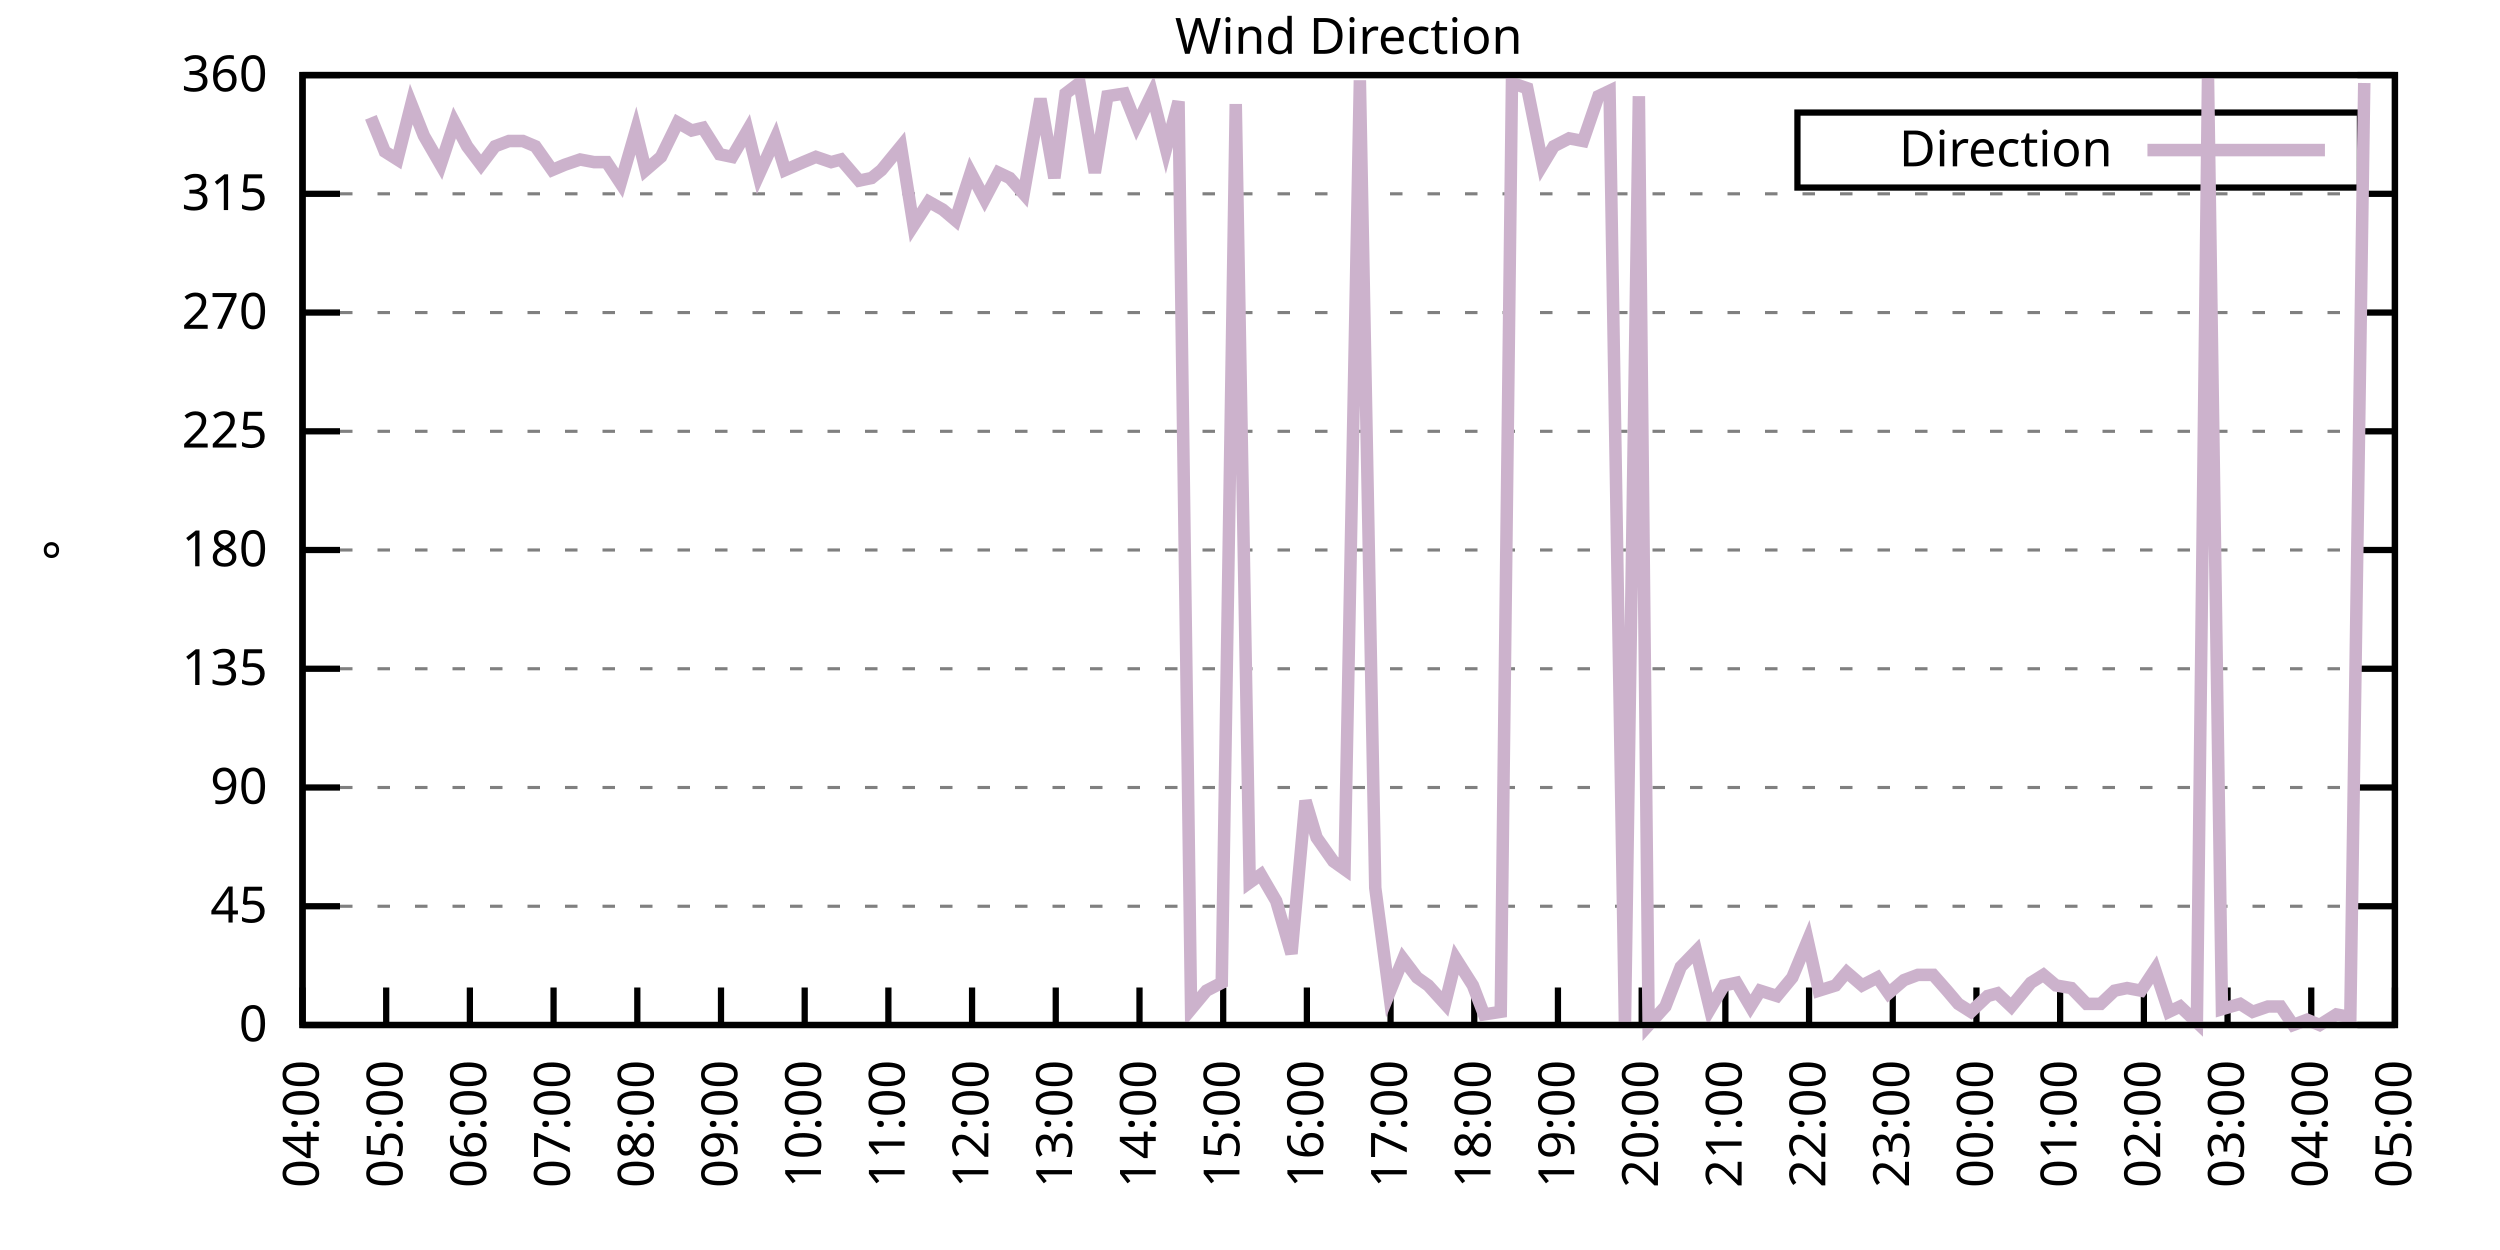
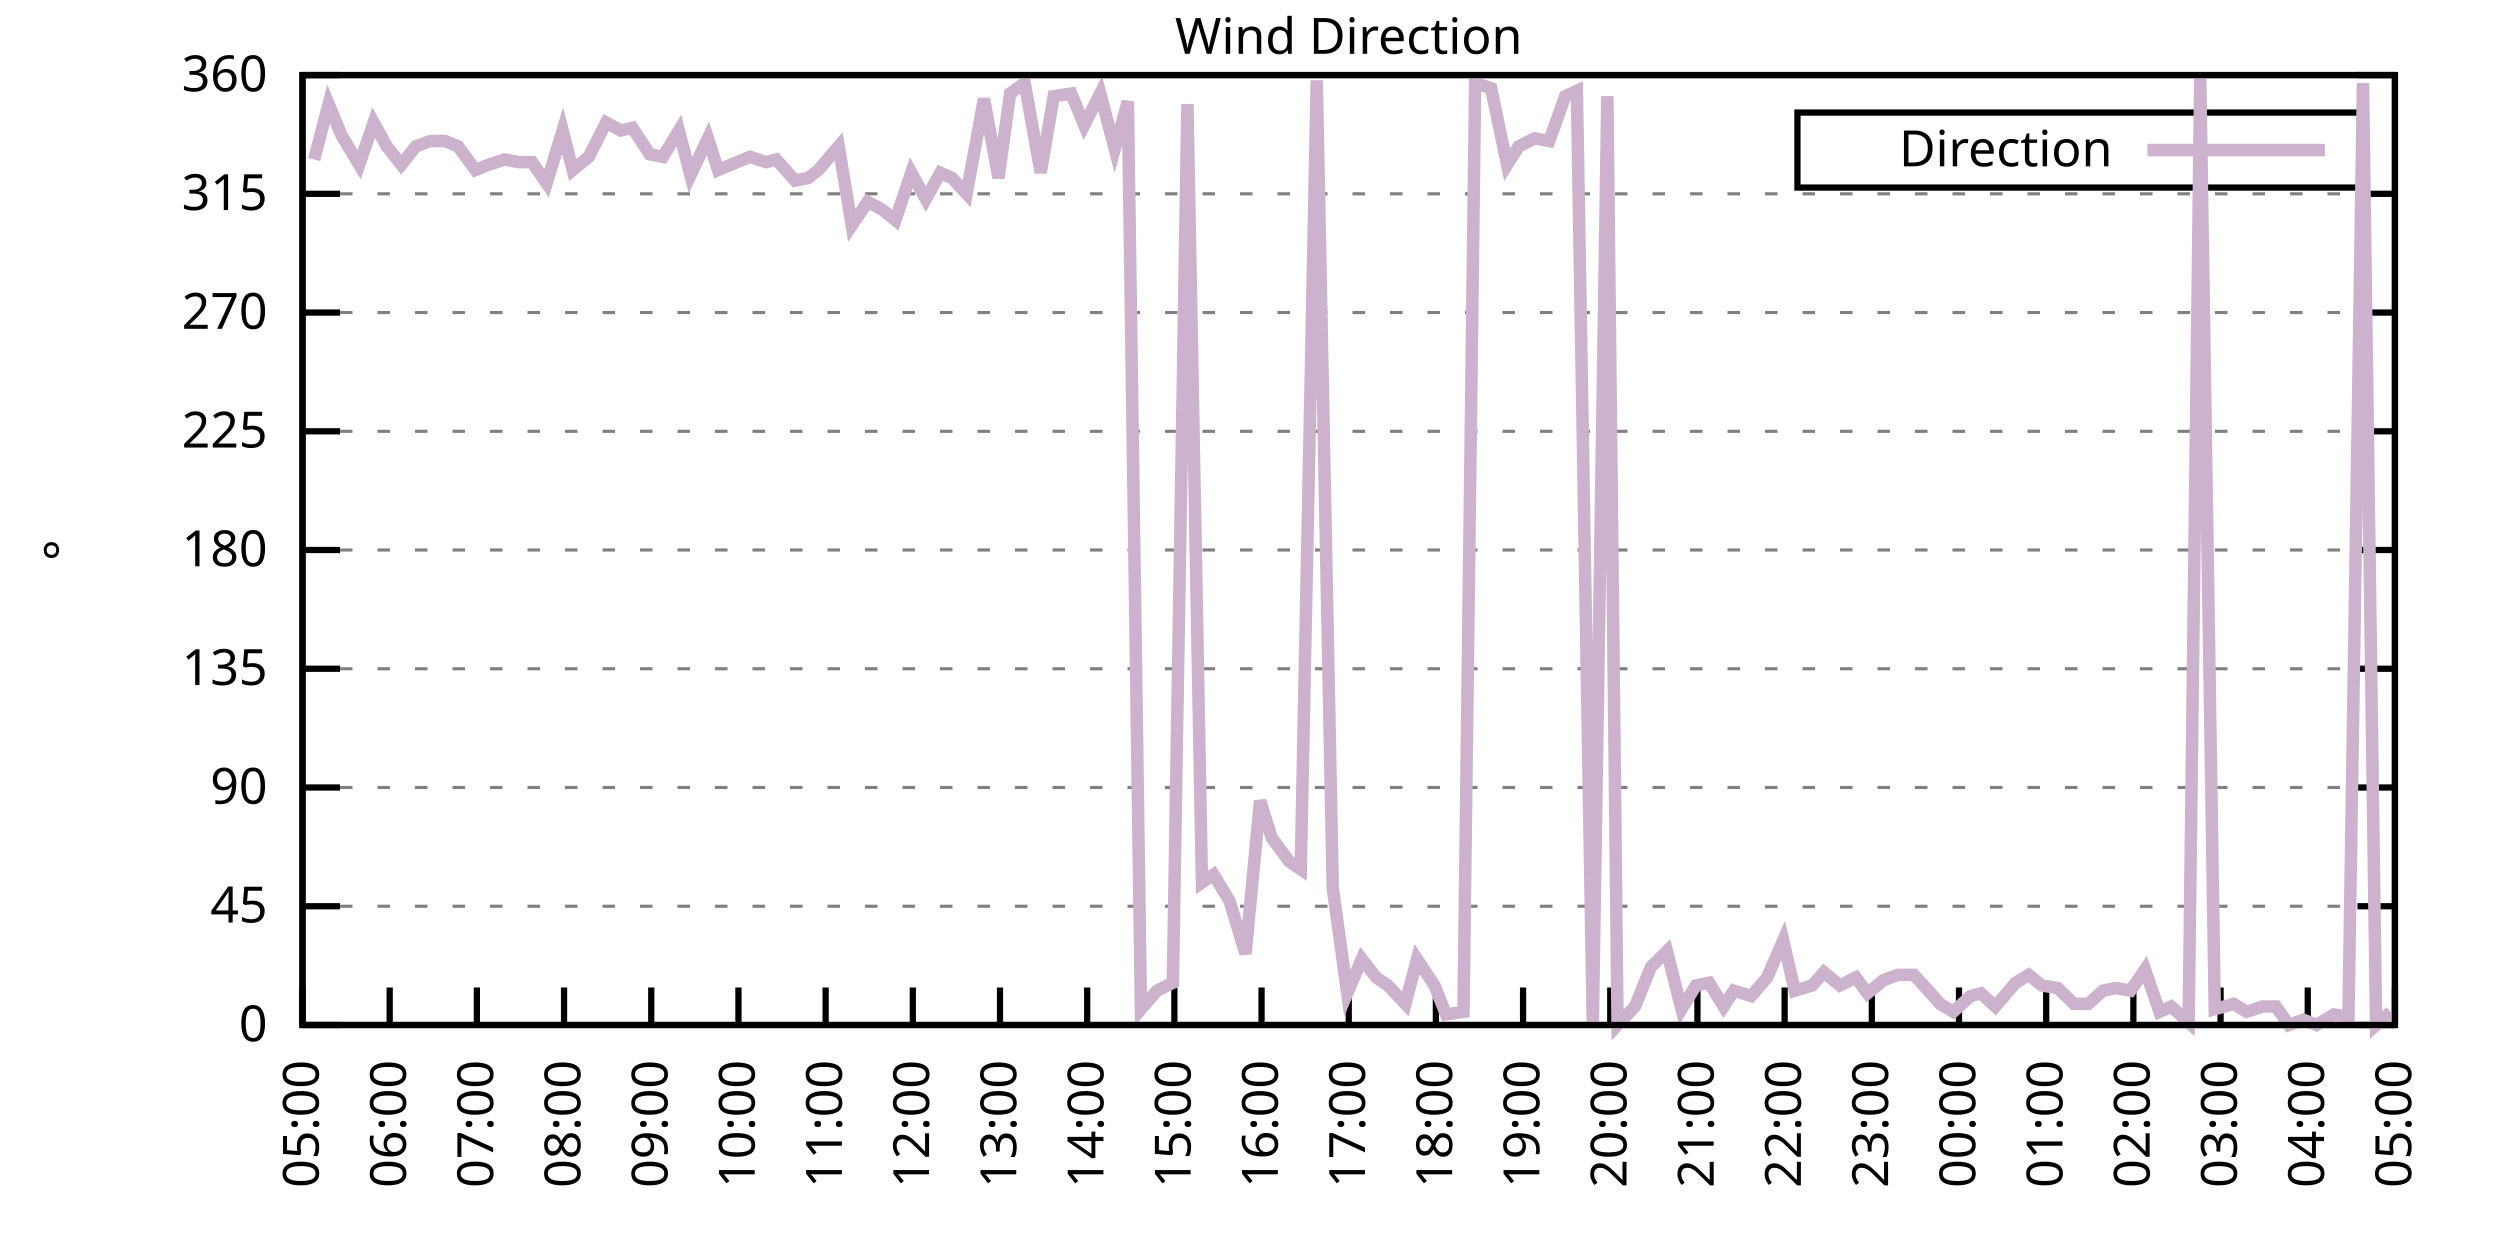
<svg xmlns="http://www.w3.org/2000/svg" xmlns:xlink="http://www.w3.org/1999/xlink" width="400" height="200" viewBox="0 0 400 200">
  <g id="gnuplot_canvas">
    <rect x="0" y="0" width="400" height="200" fill="none" />
    <defs>
      <circle id="gpDot" r="0.5" stroke-width="0.5" stroke="currentColor" />
      <path id="gpPt0" stroke-width="0.333" stroke="currentColor" d="M-1,0 h2 M0,-1 v2" />
      <path id="gpPt1" stroke-width="0.333" stroke="currentColor" d="M-1,-1 L1,1 M1,-1 L-1,1" />
      <path id="gpPt2" stroke-width="0.333" stroke="currentColor" d="M-1,0 L1,0 M0,-1 L0,1 M-1,-1 L1,1 M-1,1 L1,-1" />
      <rect id="gpPt3" stroke-width="0.333" stroke="currentColor" x="-1" y="-1" width="2" height="2" />
      <rect id="gpPt4" stroke-width="0.333" stroke="currentColor" fill="currentColor" x="-1" y="-1" width="2" height="2" />
      <circle id="gpPt5" stroke-width="0.333" stroke="currentColor" cx="0" cy="0" r="1" />
      <use xlink:href="#gpPt5" id="gpPt6" fill="currentColor" stroke="none" />
      <path id="gpPt7" stroke-width="0.333" stroke="currentColor" d="M0,-1.33 L-1.33,0.67 L1.33,0.67 z" />
      <use xlink:href="#gpPt7" id="gpPt8" fill="currentColor" stroke="none" />
      <use xlink:href="#gpPt7" id="gpPt9" stroke="currentColor" transform="rotate(180)" />
      <use xlink:href="#gpPt9" id="gpPt10" fill="currentColor" stroke="none" />
      <use xlink:href="#gpPt3" id="gpPt11" stroke="currentColor" transform="rotate(45)" />
      <use xlink:href="#gpPt11" id="gpPt12" fill="currentColor" stroke="none" />
      <path id="gpPt13" stroke-width="0.333" stroke="currentColor" d="M0,1.330 L1.265,0.411 L0.782,-1.067 L-0.782,-1.076 L-1.265,0.411 z" />
      <use xlink:href="#gpPt13" id="gpPt14" fill="currentColor" stroke="none" />
      <filter id="textbox" filterUnits="objectBoundingBox" x="0" y="0" height="1" width="1">
        <feFlood flood-color="white" flood-opacity="1" result="bgnd" />
        <feComposite in="SourceGraphic" in2="bgnd" operator="atop" />
      </filter>
      <filter id="greybox" filterUnits="objectBoundingBox" x="0" y="0" height="1" width="1">
        <feFlood flood-color="lightgrey" flood-opacity="1" result="grey" />
        <feComposite in="SourceGraphic" in2="grey" operator="atop" />
      </filter>
    </defs>
    <g fill="none" color="white" stroke="currentColor" stroke-width="1.00" stroke-linecap="butt" stroke-linejoin="miter">
</g>
    <g fill="none" color="black" stroke="currentColor" stroke-width="1.00" stroke-linecap="butt" stroke-linejoin="miter">
      <g stroke="none" shape-rendering="crispEdges">
        <polygon fill="rgb(255, 255, 255)" points="48.40,164.00 383.18,164.00 383.18,12.02 48.40,12.02 " />
      </g>
    </g>
    <g fill="none" color="black" stroke="currentColor" stroke-width="1.00" stroke-linecap="butt" stroke-linejoin="miter">
</g>
    <g fill="none" color="black" stroke="black" stroke-width="0.50" stroke-linecap="butt" stroke-linejoin="miter">
</g>
    <g fill="none" color="gray" stroke="currentColor" stroke-width="0.50" stroke-linecap="butt" stroke-linejoin="miter">
      <path stroke="gray" stroke-dasharray="2,4" class="gridline" d="M48.40,164.00 L383.19,164.00  " />
    </g>
    <g fill="none" color="gray" stroke="gray" stroke-width="1.00" stroke-linecap="butt" stroke-linejoin="miter">
</g>
    <g fill="none" color="black" stroke="currentColor" stroke-width="1.00" stroke-linecap="butt" stroke-linejoin="miter">
      <path stroke="black" d="M48.40,164.00 L54.40,164.00 M383.19,164.00 L377.19,164.00  " />
      <g transform="translate(42.80,166.60)" stroke="none" fill="black" font-family="Sans" font-size="8.00" text-anchor="end">
        <text>
          <tspan font-family="Sans"> 0</tspan>
        </text>
      </g>
    </g>
    <g fill="none" color="black" stroke="currentColor" stroke-width="1.00" stroke-linecap="butt" stroke-linejoin="miter">
</g>
    <g fill="none" color="black" stroke="black" stroke-width="0.50" stroke-linecap="butt" stroke-linejoin="miter">
</g>
    <g fill="none" color="gray" stroke="currentColor" stroke-width="0.50" stroke-linecap="butt" stroke-linejoin="miter">
      <path stroke="gray" stroke-dasharray="2,4" class="gridline" d="M48.40,145.00 L383.19,145.00  " />
    </g>
    <g fill="none" color="gray" stroke="gray" stroke-width="1.00" stroke-linecap="butt" stroke-linejoin="miter">
</g>
    <g fill="none" color="black" stroke="currentColor" stroke-width="1.00" stroke-linecap="butt" stroke-linejoin="miter">
      <path stroke="black" d="M48.40,145.00 L54.40,145.00 M383.19,145.00 L377.19,145.00  " />
      <g transform="translate(42.80,147.60)" stroke="none" fill="black" font-family="Sans" font-size="8.00" text-anchor="end">
        <text>
          <tspan font-family="Sans"> 45</tspan>
        </text>
      </g>
    </g>
    <g fill="none" color="black" stroke="currentColor" stroke-width="1.00" stroke-linecap="butt" stroke-linejoin="miter">
</g>
    <g fill="none" color="black" stroke="black" stroke-width="0.50" stroke-linecap="butt" stroke-linejoin="miter">
</g>
    <g fill="none" color="gray" stroke="currentColor" stroke-width="0.50" stroke-linecap="butt" stroke-linejoin="miter">
      <path stroke="gray" stroke-dasharray="2,4" class="gridline" d="M48.40,126.00 L383.19,126.00  " />
    </g>
    <g fill="none" color="gray" stroke="gray" stroke-width="1.00" stroke-linecap="butt" stroke-linejoin="miter">
</g>
    <g fill="none" color="black" stroke="currentColor" stroke-width="1.00" stroke-linecap="butt" stroke-linejoin="miter">
      <path stroke="black" d="M48.40,126.00 L54.40,126.00 M383.19,126.00 L377.19,126.00  " />
      <g transform="translate(42.80,128.60)" stroke="none" fill="black" font-family="Sans" font-size="8.00" text-anchor="end">
        <text>
          <tspan font-family="Sans"> 90</tspan>
        </text>
      </g>
    </g>
    <g fill="none" color="black" stroke="currentColor" stroke-width="1.00" stroke-linecap="butt" stroke-linejoin="miter">
</g>
    <g fill="none" color="black" stroke="black" stroke-width="0.50" stroke-linecap="butt" stroke-linejoin="miter">
</g>
    <g fill="none" color="gray" stroke="currentColor" stroke-width="0.50" stroke-linecap="butt" stroke-linejoin="miter">
      <path stroke="gray" stroke-dasharray="2,4" class="gridline" d="M48.40,107.00 L383.19,107.00  " />
    </g>
    <g fill="none" color="gray" stroke="gray" stroke-width="1.00" stroke-linecap="butt" stroke-linejoin="miter">
</g>
    <g fill="none" color="black" stroke="currentColor" stroke-width="1.00" stroke-linecap="butt" stroke-linejoin="miter">
      <path stroke="black" d="M48.40,107.00 L54.40,107.00 M383.19,107.00 L377.19,107.00  " />
      <g transform="translate(42.80,109.60)" stroke="none" fill="black" font-family="Sans" font-size="8.00" text-anchor="end">
        <text>
          <tspan font-family="Sans"> 135</tspan>
        </text>
      </g>
    </g>
    <g fill="none" color="black" stroke="currentColor" stroke-width="1.00" stroke-linecap="butt" stroke-linejoin="miter">
</g>
    <g fill="none" color="black" stroke="black" stroke-width="0.50" stroke-linecap="butt" stroke-linejoin="miter">
</g>
    <g fill="none" color="gray" stroke="currentColor" stroke-width="0.50" stroke-linecap="butt" stroke-linejoin="miter">
      <path stroke="gray" stroke-dasharray="2,4" class="gridline" d="M48.40,88.00 L383.19,88.00  " />
    </g>
    <g fill="none" color="gray" stroke="gray" stroke-width="1.00" stroke-linecap="butt" stroke-linejoin="miter">
</g>
    <g fill="none" color="black" stroke="currentColor" stroke-width="1.00" stroke-linecap="butt" stroke-linejoin="miter">
      <path stroke="black" d="M48.40,88.00 L54.40,88.00 M383.19,88.00 L377.19,88.00  " />
      <g transform="translate(42.80,90.60)" stroke="none" fill="black" font-family="Sans" font-size="8.00" text-anchor="end">
        <text>
          <tspan font-family="Sans"> 180</tspan>
        </text>
      </g>
    </g>
    <g fill="none" color="black" stroke="currentColor" stroke-width="1.00" stroke-linecap="butt" stroke-linejoin="miter">
</g>
    <g fill="none" color="black" stroke="black" stroke-width="0.50" stroke-linecap="butt" stroke-linejoin="miter">
</g>
    <g fill="none" color="gray" stroke="currentColor" stroke-width="0.50" stroke-linecap="butt" stroke-linejoin="miter">
      <path stroke="gray" stroke-dasharray="2,4" class="gridline" d="M48.40,69.01 L383.19,69.01  " />
    </g>
    <g fill="none" color="gray" stroke="gray" stroke-width="1.00" stroke-linecap="butt" stroke-linejoin="miter">
</g>
    <g fill="none" color="black" stroke="currentColor" stroke-width="1.00" stroke-linecap="butt" stroke-linejoin="miter">
      <path stroke="black" d="M48.40,69.01 L54.40,69.01 M383.19,69.01 L377.19,69.01  " />
      <g transform="translate(42.80,71.61)" stroke="none" fill="black" font-family="Sans" font-size="8.00" text-anchor="end">
        <text>
          <tspan font-family="Sans"> 225</tspan>
        </text>
      </g>
    </g>
    <g fill="none" color="black" stroke="currentColor" stroke-width="1.00" stroke-linecap="butt" stroke-linejoin="miter">
</g>
    <g fill="none" color="black" stroke="black" stroke-width="0.50" stroke-linecap="butt" stroke-linejoin="miter">
</g>
    <g fill="none" color="gray" stroke="currentColor" stroke-width="0.50" stroke-linecap="butt" stroke-linejoin="miter">
      <path stroke="gray" stroke-dasharray="2,4" class="gridline" d="M48.40,50.01 L383.19,50.01  " />
    </g>
    <g fill="none" color="gray" stroke="gray" stroke-width="1.00" stroke-linecap="butt" stroke-linejoin="miter">
</g>
    <g fill="none" color="black" stroke="currentColor" stroke-width="1.00" stroke-linecap="butt" stroke-linejoin="miter">
      <path stroke="black" d="M48.40,50.01 L54.40,50.01 M383.19,50.01 L377.19,50.01  " />
      <g transform="translate(42.80,52.61)" stroke="none" fill="black" font-family="Sans" font-size="8.00" text-anchor="end">
        <text>
          <tspan font-family="Sans"> 270</tspan>
        </text>
      </g>
    </g>
    <g fill="none" color="black" stroke="currentColor" stroke-width="1.00" stroke-linecap="butt" stroke-linejoin="miter">
</g>
    <g fill="none" color="black" stroke="black" stroke-width="0.50" stroke-linecap="butt" stroke-linejoin="miter">
</g>
    <g fill="none" color="gray" stroke="currentColor" stroke-width="0.50" stroke-linecap="butt" stroke-linejoin="miter">
      <path stroke="gray" stroke-dasharray="2,4" class="gridline" d="M48.40,31.01 L383.19,31.01  " />
    </g>
    <g fill="none" color="gray" stroke="gray" stroke-width="1.00" stroke-linecap="butt" stroke-linejoin="miter">
</g>
    <g fill="none" color="black" stroke="currentColor" stroke-width="1.00" stroke-linecap="butt" stroke-linejoin="miter">
      <path stroke="black" d="M48.40,31.01 L54.40,31.01 M383.19,31.01 L377.19,31.01  " />
      <g transform="translate(42.80,33.61)" stroke="none" fill="black" font-family="Sans" font-size="8.00" text-anchor="end">
        <text>
          <tspan font-family="Sans"> 315</tspan>
        </text>
      </g>
    </g>
    <g fill="none" color="black" stroke="currentColor" stroke-width="1.00" stroke-linecap="butt" stroke-linejoin="miter">
</g>
    <g fill="none" color="black" stroke="black" stroke-width="0.50" stroke-linecap="butt" stroke-linejoin="miter">
</g>
    <g fill="none" color="gray" stroke="currentColor" stroke-width="0.50" stroke-linecap="butt" stroke-linejoin="miter">
      <path stroke="gray" stroke-dasharray="2,4" class="gridline" d="M48.40,12.01 L383.19,12.01  " />
    </g>
    <g fill="none" color="gray" stroke="gray" stroke-width="1.00" stroke-linecap="butt" stroke-linejoin="miter">
</g>
    <g fill="none" color="black" stroke="currentColor" stroke-width="1.00" stroke-linecap="butt" stroke-linejoin="miter">
      <path stroke="black" d="M48.40,12.01 L54.40,12.01 M383.19,12.01 L377.19,12.01  " />
      <g transform="translate(42.80,14.61)" stroke="none" fill="black" font-family="Sans" font-size="8.00" text-anchor="end">
        <text>
          <tspan font-family="Sans"> 360</tspan>
        </text>
      </g>
    </g>
    <g fill="none" color="black" stroke="currentColor" stroke-width="1.00" stroke-linecap="butt" stroke-linejoin="miter">
      <path stroke="black" d="M48.40,164.00 L48.40,158.00  " />
      <g transform="translate(51.00,169.60) rotate(270.00)" stroke="none" fill="black" font-family="Sans" font-size="8.00" text-anchor="end">
        <text>
-           <tspan font-family="Sans">04:00</tspan>
-         </text>
-       </g>
-     </g>
-     <g fill="none" color="black" stroke="currentColor" stroke-width="1.00" stroke-linecap="butt" stroke-linejoin="miter">
-       <path stroke="black" d="M61.79,164.00 L61.79,158.00  " />
-       <g transform="translate(64.39,169.60) rotate(270.00)" stroke="none" fill="black" font-family="Sans" font-size="8.00" text-anchor="end">
-         <text>
          <tspan font-family="Sans">05:00</tspan>
        </text>
      </g>
    </g>
    <g fill="none" color="black" stroke="currentColor" stroke-width="1.00" stroke-linecap="butt" stroke-linejoin="miter">
-       <path stroke="black" d="M75.18,164.00 L75.18,158.00  " />
-       <g transform="translate(77.78,169.60) rotate(270.00)" stroke="none" fill="black" font-family="Sans" font-size="8.00" text-anchor="end">
+       <path stroke="black" d="M62.35,164.00 L62.35,158.00  " />
+       <g transform="translate(64.95,169.60) rotate(270.00)" stroke="none" fill="black" font-family="Sans" font-size="8.00" text-anchor="end">
        <text>
          <tspan font-family="Sans">06:00</tspan>
        </text>
      </g>
    </g>
    <g fill="none" color="black" stroke="currentColor" stroke-width="1.00" stroke-linecap="butt" stroke-linejoin="miter">
-       <path stroke="black" d="M88.57,164.00 L88.57,158.00  " />
-       <g transform="translate(91.17,169.60) rotate(270.00)" stroke="none" fill="black" font-family="Sans" font-size="8.00" text-anchor="end">
+       <path stroke="black" d="M76.30,164.00 L76.30,158.00  " />
+       <g transform="translate(78.90,169.60) rotate(270.00)" stroke="none" fill="black" font-family="Sans" font-size="8.00" text-anchor="end">
        <text>
          <tspan font-family="Sans">07:00</tspan>
        </text>
      </g>
    </g>
    <g fill="none" color="black" stroke="currentColor" stroke-width="1.00" stroke-linecap="butt" stroke-linejoin="miter">
-       <path stroke="black" d="M101.97,164.00 L101.97,158.00  " />
-       <g transform="translate(104.57,169.60) rotate(270.00)" stroke="none" fill="black" font-family="Sans" font-size="8.00" text-anchor="end">
+       <path stroke="black" d="M90.25,164.00 L90.25,158.00  " />
+       <g transform="translate(92.85,169.60) rotate(270.00)" stroke="none" fill="black" font-family="Sans" font-size="8.00" text-anchor="end">
        <text>
          <tspan font-family="Sans">08:00</tspan>
        </text>
      </g>
    </g>
    <g fill="none" color="black" stroke="currentColor" stroke-width="1.00" stroke-linecap="butt" stroke-linejoin="miter">
-       <path stroke="black" d="M115.36,164.00 L115.36,158.00  " />
-       <g transform="translate(117.96,169.60) rotate(270.00)" stroke="none" fill="black" font-family="Sans" font-size="8.00" text-anchor="end">
+       <path stroke="black" d="M104.20,164.00 L104.20,158.00  " />
+       <g transform="translate(106.80,169.60) rotate(270.00)" stroke="none" fill="black" font-family="Sans" font-size="8.00" text-anchor="end">
        <text>
          <tspan font-family="Sans">09:00</tspan>
        </text>
      </g>
    </g>
    <g fill="none" color="black" stroke="currentColor" stroke-width="1.00" stroke-linecap="butt" stroke-linejoin="miter">
-       <path stroke="black" d="M128.75,164.00 L128.75,158.00  " />
-       <g transform="translate(131.35,169.60) rotate(270.00)" stroke="none" fill="black" font-family="Sans" font-size="8.00" text-anchor="end">
+       <path stroke="black" d="M118.15,164.00 L118.15,158.00  " />
+       <g transform="translate(120.75,169.60) rotate(270.00)" stroke="none" fill="black" font-family="Sans" font-size="8.00" text-anchor="end">
        <text>
          <tspan font-family="Sans">10:00</tspan>
        </text>
      </g>
    </g>
    <g fill="none" color="black" stroke="currentColor" stroke-width="1.00" stroke-linecap="butt" stroke-linejoin="miter">
-       <path stroke="black" d="M142.14,164.00 L142.14,158.00  " />
-       <g transform="translate(144.74,169.60) rotate(270.00)" stroke="none" fill="black" font-family="Sans" font-size="8.00" text-anchor="end">
+       <path stroke="black" d="M132.10,164.00 L132.10,158.00  " />
+       <g transform="translate(134.70,169.60) rotate(270.00)" stroke="none" fill="black" font-family="Sans" font-size="8.00" text-anchor="end">
        <text>
          <tspan font-family="Sans">11:00</tspan>
        </text>
      </g>
    </g>
    <g fill="none" color="black" stroke="currentColor" stroke-width="1.00" stroke-linecap="butt" stroke-linejoin="miter">
-       <path stroke="black" d="M155.53,164.00 L155.53,158.00  " />
-       <g transform="translate(158.13,169.60) rotate(270.00)" stroke="none" fill="black" font-family="Sans" font-size="8.00" text-anchor="end">
+       <path stroke="black" d="M146.05,164.00 L146.05,158.00  " />
+       <g transform="translate(148.65,169.60) rotate(270.00)" stroke="none" fill="black" font-family="Sans" font-size="8.00" text-anchor="end">
        <text>
          <tspan font-family="Sans">12:00</tspan>
        </text>
      </g>
    </g>
    <g fill="none" color="black" stroke="currentColor" stroke-width="1.00" stroke-linecap="butt" stroke-linejoin="miter">
-       <path stroke="black" d="M168.92,164.00 L168.92,158.00  " />
-       <g transform="translate(171.52,169.60) rotate(270.00)" stroke="none" fill="black" font-family="Sans" font-size="8.00" text-anchor="end">
+       <path stroke="black" d="M160.00,164.00 L160.00,158.00  " />
+       <g transform="translate(162.60,169.60) rotate(270.00)" stroke="none" fill="black" font-family="Sans" font-size="8.00" text-anchor="end">
        <text>
          <tspan font-family="Sans">13:00</tspan>
        </text>
      </g>
    </g>
    <g fill="none" color="black" stroke="currentColor" stroke-width="1.00" stroke-linecap="butt" stroke-linejoin="miter">
-       <path stroke="black" d="M182.32,164.00 L182.32,158.00  " />
-       <g transform="translate(184.92,169.60) rotate(270.00)" stroke="none" fill="black" font-family="Sans" font-size="8.00" text-anchor="end">
+       <path stroke="black" d="M173.95,164.00 L173.95,158.00  " />
+       <g transform="translate(176.55,169.60) rotate(270.00)" stroke="none" fill="black" font-family="Sans" font-size="8.00" text-anchor="end">
        <text>
          <tspan font-family="Sans">14:00</tspan>
        </text>
      </g>
    </g>
    <g fill="none" color="black" stroke="currentColor" stroke-width="1.00" stroke-linecap="butt" stroke-linejoin="miter">
-       <path stroke="black" d="M195.71,164.00 L195.71,158.00  " />
-       <g transform="translate(198.31,169.60) rotate(270.00)" stroke="none" fill="black" font-family="Sans" font-size="8.00" text-anchor="end">
+       <path stroke="black" d="M187.90,164.00 L187.90,158.00  " />
+       <g transform="translate(190.50,169.60) rotate(270.00)" stroke="none" fill="black" font-family="Sans" font-size="8.00" text-anchor="end">
        <text>
          <tspan font-family="Sans">15:00</tspan>
        </text>
      </g>
    </g>
    <g fill="none" color="black" stroke="currentColor" stroke-width="1.00" stroke-linecap="butt" stroke-linejoin="miter">
-       <path stroke="black" d="M209.10,164.00 L209.10,158.00  " />
-       <g transform="translate(211.70,169.60) rotate(270.00)" stroke="none" fill="black" font-family="Sans" font-size="8.00" text-anchor="end">
+       <path stroke="black" d="M201.85,164.00 L201.85,158.00  " />
+       <g transform="translate(204.45,169.60) rotate(270.00)" stroke="none" fill="black" font-family="Sans" font-size="8.00" text-anchor="end">
        <text>
          <tspan font-family="Sans">16:00</tspan>
        </text>
      </g>
    </g>
    <g fill="none" color="black" stroke="currentColor" stroke-width="1.00" stroke-linecap="butt" stroke-linejoin="miter">
-       <path stroke="black" d="M222.49,164.00 L222.49,158.00  " />
-       <g transform="translate(225.09,169.60) rotate(270.00)" stroke="none" fill="black" font-family="Sans" font-size="8.00" text-anchor="end">
+       <path stroke="black" d="M215.80,164.00 L215.80,158.00  " />
+       <g transform="translate(218.40,169.60) rotate(270.00)" stroke="none" fill="black" font-family="Sans" font-size="8.00" text-anchor="end">
        <text>
          <tspan font-family="Sans">17:00</tspan>
        </text>
      </g>
    </g>
    <g fill="none" color="black" stroke="currentColor" stroke-width="1.00" stroke-linecap="butt" stroke-linejoin="miter">
-       <path stroke="black" d="M235.88,164.00 L235.88,158.00  " />
-       <g transform="translate(238.48,169.60) rotate(270.00)" stroke="none" fill="black" font-family="Sans" font-size="8.00" text-anchor="end">
+       <path stroke="black" d="M229.74,164.00 L229.74,158.00  " />
+       <g transform="translate(232.34,169.60) rotate(270.00)" stroke="none" fill="black" font-family="Sans" font-size="8.00" text-anchor="end">
        <text>
          <tspan font-family="Sans">18:00</tspan>
        </text>
      </g>
    </g>
    <g fill="none" color="black" stroke="currentColor" stroke-width="1.00" stroke-linecap="butt" stroke-linejoin="miter">
-       <path stroke="black" d="M249.27,164.00 L249.27,158.00  " />
-       <g transform="translate(251.87,169.60) rotate(270.00)" stroke="none" fill="black" font-family="Sans" font-size="8.00" text-anchor="end">
+       <path stroke="black" d="M243.69,164.00 L243.69,158.00  " />
+       <g transform="translate(246.29,169.60) rotate(270.00)" stroke="none" fill="black" font-family="Sans" font-size="8.00" text-anchor="end">
        <text>
          <tspan font-family="Sans">19:00</tspan>
        </text>
      </g>
    </g>
    <g fill="none" color="black" stroke="currentColor" stroke-width="1.00" stroke-linecap="butt" stroke-linejoin="miter">
-       <path stroke="black" d="M262.67,164.00 L262.67,158.00  " />
-       <g transform="translate(265.27,169.60) rotate(270.00)" stroke="none" fill="black" font-family="Sans" font-size="8.00" text-anchor="end">
+       <path stroke="black" d="M257.64,164.00 L257.64,158.00  " />
+       <g transform="translate(260.24,169.60) rotate(270.00)" stroke="none" fill="black" font-family="Sans" font-size="8.00" text-anchor="end">
        <text>
          <tspan font-family="Sans">20:00</tspan>
        </text>
      </g>
    </g>
    <g fill="none" color="black" stroke="currentColor" stroke-width="1.00" stroke-linecap="butt" stroke-linejoin="miter">
-       <path stroke="black" d="M276.06,164.00 L276.06,158.00  " />
-       <g transform="translate(278.66,169.60) rotate(270.00)" stroke="none" fill="black" font-family="Sans" font-size="8.00" text-anchor="end">
+       <path stroke="black" d="M271.59,164.00 L271.59,158.00  " />
+       <g transform="translate(274.19,169.60) rotate(270.00)" stroke="none" fill="black" font-family="Sans" font-size="8.00" text-anchor="end">
        <text>
          <tspan font-family="Sans">21:00</tspan>
        </text>
      </g>
    </g>
    <g fill="none" color="black" stroke="currentColor" stroke-width="1.00" stroke-linecap="butt" stroke-linejoin="miter">
-       <path stroke="black" d="M289.45,164.00 L289.45,158.00  " />
-       <g transform="translate(292.05,169.60) rotate(270.00)" stroke="none" fill="black" font-family="Sans" font-size="8.00" text-anchor="end">
+       <path stroke="black" d="M285.54,164.00 L285.54,158.00  " />
+       <g transform="translate(288.14,169.60) rotate(270.00)" stroke="none" fill="black" font-family="Sans" font-size="8.00" text-anchor="end">
        <text>
          <tspan font-family="Sans">22:00</tspan>
        </text>
      </g>
    </g>
    <g fill="none" color="black" stroke="currentColor" stroke-width="1.00" stroke-linecap="butt" stroke-linejoin="miter">
-       <path stroke="black" d="M302.84,164.00 L302.84,158.00  " />
-       <g transform="translate(305.44,169.60) rotate(270.00)" stroke="none" fill="black" font-family="Sans" font-size="8.00" text-anchor="end">
+       <path stroke="black" d="M299.49,164.00 L299.49,158.00  " />
+       <g transform="translate(302.09,169.60) rotate(270.00)" stroke="none" fill="black" font-family="Sans" font-size="8.00" text-anchor="end">
        <text>
          <tspan font-family="Sans">23:00</tspan>
        </text>
      </g>
    </g>
    <g fill="none" color="black" stroke="currentColor" stroke-width="1.00" stroke-linecap="butt" stroke-linejoin="miter">
-       <path stroke="black" d="M316.23,164.00 L316.23,158.00  " />
-       <g transform="translate(318.83,169.60) rotate(270.00)" stroke="none" fill="black" font-family="Sans" font-size="8.00" text-anchor="end">
+       <path stroke="black" d="M313.44,164.00 L313.44,158.00  " />
+       <g transform="translate(316.04,169.60) rotate(270.00)" stroke="none" fill="black" font-family="Sans" font-size="8.00" text-anchor="end">
        <text>
          <tspan font-family="Sans">00:00</tspan>
        </text>
      </g>
    </g>
    <g fill="none" color="black" stroke="currentColor" stroke-width="1.00" stroke-linecap="butt" stroke-linejoin="miter">
-       <path stroke="black" d="M329.62,164.00 L329.62,158.00  " />
-       <g transform="translate(332.22,169.60) rotate(270.00)" stroke="none" fill="black" font-family="Sans" font-size="8.00" text-anchor="end">
+       <path stroke="black" d="M327.39,164.00 L327.39,158.00  " />
+       <g transform="translate(329.99,169.60) rotate(270.00)" stroke="none" fill="black" font-family="Sans" font-size="8.00" text-anchor="end">
        <text>
          <tspan font-family="Sans">01:00</tspan>
        </text>
      </g>
    </g>
    <g fill="none" color="black" stroke="currentColor" stroke-width="1.00" stroke-linecap="butt" stroke-linejoin="miter">
-       <path stroke="black" d="M343.02,164.00 L343.02,158.00  " />
-       <g transform="translate(345.62,169.60) rotate(270.00)" stroke="none" fill="black" font-family="Sans" font-size="8.00" text-anchor="end">
+       <path stroke="black" d="M341.34,164.00 L341.34,158.00  " />
+       <g transform="translate(343.94,169.60) rotate(270.00)" stroke="none" fill="black" font-family="Sans" font-size="8.00" text-anchor="end">
        <text>
          <tspan font-family="Sans">02:00</tspan>
        </text>
      </g>
    </g>
    <g fill="none" color="black" stroke="currentColor" stroke-width="1.00" stroke-linecap="butt" stroke-linejoin="miter">
-       <path stroke="black" d="M356.41,164.00 L356.41,158.00  " />
-       <g transform="translate(359.01,169.60) rotate(270.00)" stroke="none" fill="black" font-family="Sans" font-size="8.00" text-anchor="end">
+       <path stroke="black" d="M355.29,164.00 L355.29,158.00  " />
+       <g transform="translate(357.89,169.60) rotate(270.00)" stroke="none" fill="black" font-family="Sans" font-size="8.00" text-anchor="end">
        <text>
          <tspan font-family="Sans">03:00</tspan>
        </text>
      </g>
    </g>
    <g fill="none" color="black" stroke="currentColor" stroke-width="1.00" stroke-linecap="butt" stroke-linejoin="miter">
-       <path stroke="black" d="M369.80,164.00 L369.80,158.00  " />
-       <g transform="translate(372.40,169.60) rotate(270.00)" stroke="none" fill="black" font-family="Sans" font-size="8.00" text-anchor="end">
+       <path stroke="black" d="M369.24,164.00 L369.24,158.00  " />
+       <g transform="translate(371.84,169.60) rotate(270.00)" stroke="none" fill="black" font-family="Sans" font-size="8.00" text-anchor="end">
        <text>
          <tspan font-family="Sans">04:00</tspan>
        </text>
      </g>
    </g>
    <g fill="none" color="black" stroke="currentColor" stroke-width="1.00" stroke-linecap="butt" stroke-linejoin="miter">
      <path stroke="black" d="M383.19,164.00 L383.19,158.00  " />
      <g transform="translate(385.79,169.60) rotate(270.00)" stroke="none" fill="black" font-family="Sans" font-size="8.00" text-anchor="end">
        <text>
          <tspan font-family="Sans">05:00</tspan>
        </text>
      </g>
    </g>
    <g fill="none" color="black" stroke="currentColor" stroke-width="1.00" stroke-linecap="butt" stroke-linejoin="miter">
</g>
    <g fill="none" color="black" stroke="currentColor" stroke-width="1.00" stroke-linecap="butt" stroke-linejoin="miter">
      <path stroke="black" d="M48.40,12.01 L48.40,164.00 L383.19,164.00 L383.19,12.01 L48.40,12.01 Z  " />
    </g>
    <g fill="none" color="black" stroke="currentColor" stroke-width="1.00" stroke-linecap="butt" stroke-linejoin="miter">
</g>
    <g fill="none" color="black" stroke="currentColor" stroke-width="1.00" stroke-linecap="butt" stroke-linejoin="miter">
      <path stroke="black" d="M287.59,30.01 L287.59,18.01 L377.59,18.01 L377.59,30.01 L287.59,30.01 Z  " />
    </g>
    <g id="Wind_direction_plot_1">
      <g fill="none" color="white" stroke="black" stroke-width="2.00" stroke-linecap="butt" stroke-linejoin="miter">
</g>
      <g fill="none" color="black" stroke="currentColor" stroke-width="2.00" stroke-linecap="butt" stroke-linejoin="miter">
        <g transform="translate(337.99,26.61)" stroke="none" fill="black" font-family="Sans" font-size="8.00" text-anchor="end">
          <text>
            <tspan font-family="Sans">Direction</tspan>
          </text>
        </g>
      </g>
      <g fill="none" color="black" stroke="currentColor" stroke-width="2.00" stroke-linecap="butt" stroke-linejoin="miter">
-         <path stroke="rgb(204, 178, 204)" d="M343.59,24.01 L371.99,24.01 M59.34,18.77 L61.57,24.25 L63.58,25.52 L65.81,16.65 L67.82,21.72 L70.50,26.36   L72.73,19.61 L74.74,23.41 L76.97,26.36 L79.20,23.41 L81.43,22.56 L83.66,22.56 L85.67,23.41 L88.35,27.21   L90.36,26.36 L92.82,25.52 L95.05,25.94 L97.06,25.94 L99.29,29.32 L101.74,20.88 L103.31,27.21 L105.76,25.10   L108.44,19.61 L110.67,20.88 L112.46,20.45 L115.13,24.68 L117.14,25.10 L119.60,20.88 L121.38,28.05 L124.06,22.14   L125.62,27.21 L128.53,25.94 L130.54,25.10 L132.99,25.94 L134.55,25.52 L137.45,28.90 L139.46,28.48 L141.03,27.21   L144.15,23.41 L146.16,36.08 L148.61,32.28 L150.85,33.54 L152.85,35.23 L155.31,27.63 L157.54,31.85 L159.77,27.63   L161.56,28.48 L163.79,31.01 L166.47,15.81 L168.70,28.48 L170.49,14.97 L172.72,13.28 L175.17,27.63 L177.18,15.39   L179.86,14.97 L181.87,20.03 L184.32,14.97 L186.56,23.83 L188.57,16.23 L190.57,161.47 L193.03,158.51 L195.48,157.24   L197.72,16.65 L199.95,141.20 L201.73,139.93 L204.19,144.16 L206.64,152.60 L208.88,128.11 L210.66,134.02 L213.34,137.82   L215.13,139.09 L217.58,12.85 L220.04,142.05 L222.27,158.93 L224.50,153.45 L226.73,156.40 L228.52,157.67 L231.20,160.62   L232.98,153.45 L235.66,157.67 L237.44,162.31 L240.12,161.89 L241.91,13.28 L244.36,14.12 L246.82,26.36 L248.60,23.41   L251.06,22.14 L253.29,22.56 L255.75,15.39 L257.53,14.54 L259.99,164.00 L262.22,15.39 L263.78,164.00 L266.46,161.04   L268.92,154.71 L271.37,152.18 L273.60,161.47 L275.83,157.67 L277.84,157.24 L280.07,161.04 L281.64,158.51 L284.32,159.36   L286.77,156.40 L289.23,150.49 L291.01,158.51 L293.69,157.67 L295.48,155.56 L297.93,157.67 L300.39,156.40 L302.17,158.93   L304.63,156.82 L306.86,155.98 L309.31,155.98 L311.54,158.51 L313.33,160.62 L315.34,161.89 L318.02,159.36 L319.58,158.93   L321.81,161.04 L324.94,157.24 L326.95,155.98 L328.95,157.67 L331.41,158.09 L333.86,160.62 L336.10,160.62 L338.33,158.51   L340.34,158.09 L342.57,158.51 L344.80,155.13 L347.03,161.89 L348.82,161.04 L351.50,163.58 L353.28,12.43 L355.51,161.47   L358.42,160.62 L360.42,161.89 L362.88,161.04 L364.89,161.04 L366.90,164.00 L369.13,163.16 L371.14,164.00 L373.82,162.31   L376.05,162.73 L378.28,13.28  " />
+         <path stroke="rgb(204, 178, 204)" d="M343.59,24.01 L371.99,24.01 M50.26,25.52 L52.58,16.65 L54.68,21.72 L57.47,26.36 L59.79,19.61 L61.88,23.41   L64.21,26.36 L66.53,23.41 L68.86,22.56 L71.18,22.56 L73.28,23.41 L76.07,27.21 L78.16,26.36 L80.72,25.52   L83.04,25.94 L85.13,25.94 L87.46,29.32 L90.02,20.88 L91.64,27.21 L94.20,25.10 L96.99,19.61 L99.32,20.88   L101.18,20.45 L103.97,24.68 L106.06,25.10 L108.62,20.88 L110.48,28.05 L113.27,22.14 L114.89,27.21 L117.92,25.94   L120.01,25.10 L122.57,25.94 L124.19,25.52 L127.22,28.90 L129.31,28.48 L130.94,27.21 L134.19,23.41 L136.28,36.08   L138.84,32.28 L141.16,33.54 L143.26,35.23 L145.81,27.63 L148.14,31.85 L150.46,27.63 L152.32,28.48 L154.65,31.01   L157.44,15.81 L159.76,28.48 L161.62,14.97 L163.95,13.28 L166.51,27.63 L168.60,15.39 L171.39,14.97 L173.48,20.03   L176.04,14.97 L178.36,23.83 L180.46,16.23 L182.55,161.47 L185.11,158.51 L187.66,157.24 L189.99,16.65 L192.31,141.20   L194.17,139.93 L196.73,144.16 L199.29,152.60 L201.61,128.11 L203.47,134.02 L206.26,137.82 L208.12,139.09 L210.68,12.85   L213.24,142.05 L215.56,158.93 L217.89,153.45 L220.21,156.40 L222.07,157.67 L224.86,160.62 L226.72,153.45 L229.51,157.67   L231.37,162.31 L234.16,161.89 L236.02,13.28 L238.58,14.12 L241.14,26.36 L243.00,23.41 L245.55,22.14 L247.88,22.56   L250.44,15.39 L252.30,14.54 L254.85,164.00 L257.18,15.39 L258.81,164.00 L261.60,161.04 L264.15,154.71 L266.71,152.18   L269.04,161.47 L271.36,157.67 L273.45,157.24 L275.78,161.04 L277.41,158.51 L280.20,159.36 L282.75,156.40 L285.31,150.49   L287.17,158.51 L289.96,157.67 L291.82,155.56 L294.38,157.67 L296.94,156.40 L298.80,158.93 L301.35,156.82 L303.68,155.98   L306.23,155.98 L308.56,158.51 L310.42,160.62 L312.51,161.89 L315.30,159.36 L316.93,158.93 L319.25,161.04 L322.51,157.24   L324.60,155.98 L326.69,157.67 L329.25,158.09 L331.81,160.62 L334.13,160.62 L336.46,158.51 L338.55,158.09 L340.88,158.51   L343.20,155.13 L345.53,161.89 L347.39,161.04 L350.18,163.58 L352.04,12.43 L354.36,161.47 L357.38,160.62 L359.48,161.89   L362.03,161.04 L364.13,161.04 L366.22,164.00 L368.54,163.16 L370.64,164.00 L373.43,162.31 L375.75,162.73 L378.08,13.28   L380.17,164.00 L382.49,161.89  " />
      </g>
    </g>
    <g fill="none" color="black" stroke="currentColor" stroke-width="2.00" stroke-linecap="butt" stroke-linejoin="miter">
</g>
    <g fill="none" color="black" stroke="black" stroke-width="1.00" stroke-linecap="butt" stroke-linejoin="miter">
</g>
    <g fill="none" color="black" stroke="currentColor" stroke-width="1.00" stroke-linecap="butt" stroke-linejoin="miter">
      <path stroke="black" d="M48.40,12.01 L48.40,164.00 L383.19,164.00 L383.19,12.01 L48.40,12.01 Z  " />
      <g transform="translate(12.80,88.01) rotate(270.00)" stroke="none" fill="black" font-family="Sans" font-size="8.00" text-anchor="middle">
        <text>
          <tspan font-family="Sans">°</tspan>
        </text>
      </g>
    </g>
    <g fill="none" color="black" stroke="currentColor" stroke-width="1.00" stroke-linecap="butt" stroke-linejoin="miter">
</g>
    <g fill="none" color="black" stroke="currentColor" stroke-width="1.00" stroke-linecap="butt" stroke-linejoin="miter">
      <g transform="translate(215.79,8.61)" stroke="none" fill="black" font-family="Sans" font-size="8.00" text-anchor="middle">
        <text>
          <tspan font-family="Sans">Wind Direction</tspan>
        </text>
      </g>
    </g>
    <g fill="none" color="black" stroke="currentColor" stroke-width="1.00" stroke-linecap="butt" stroke-linejoin="miter">
</g>
  </g>
</svg>
